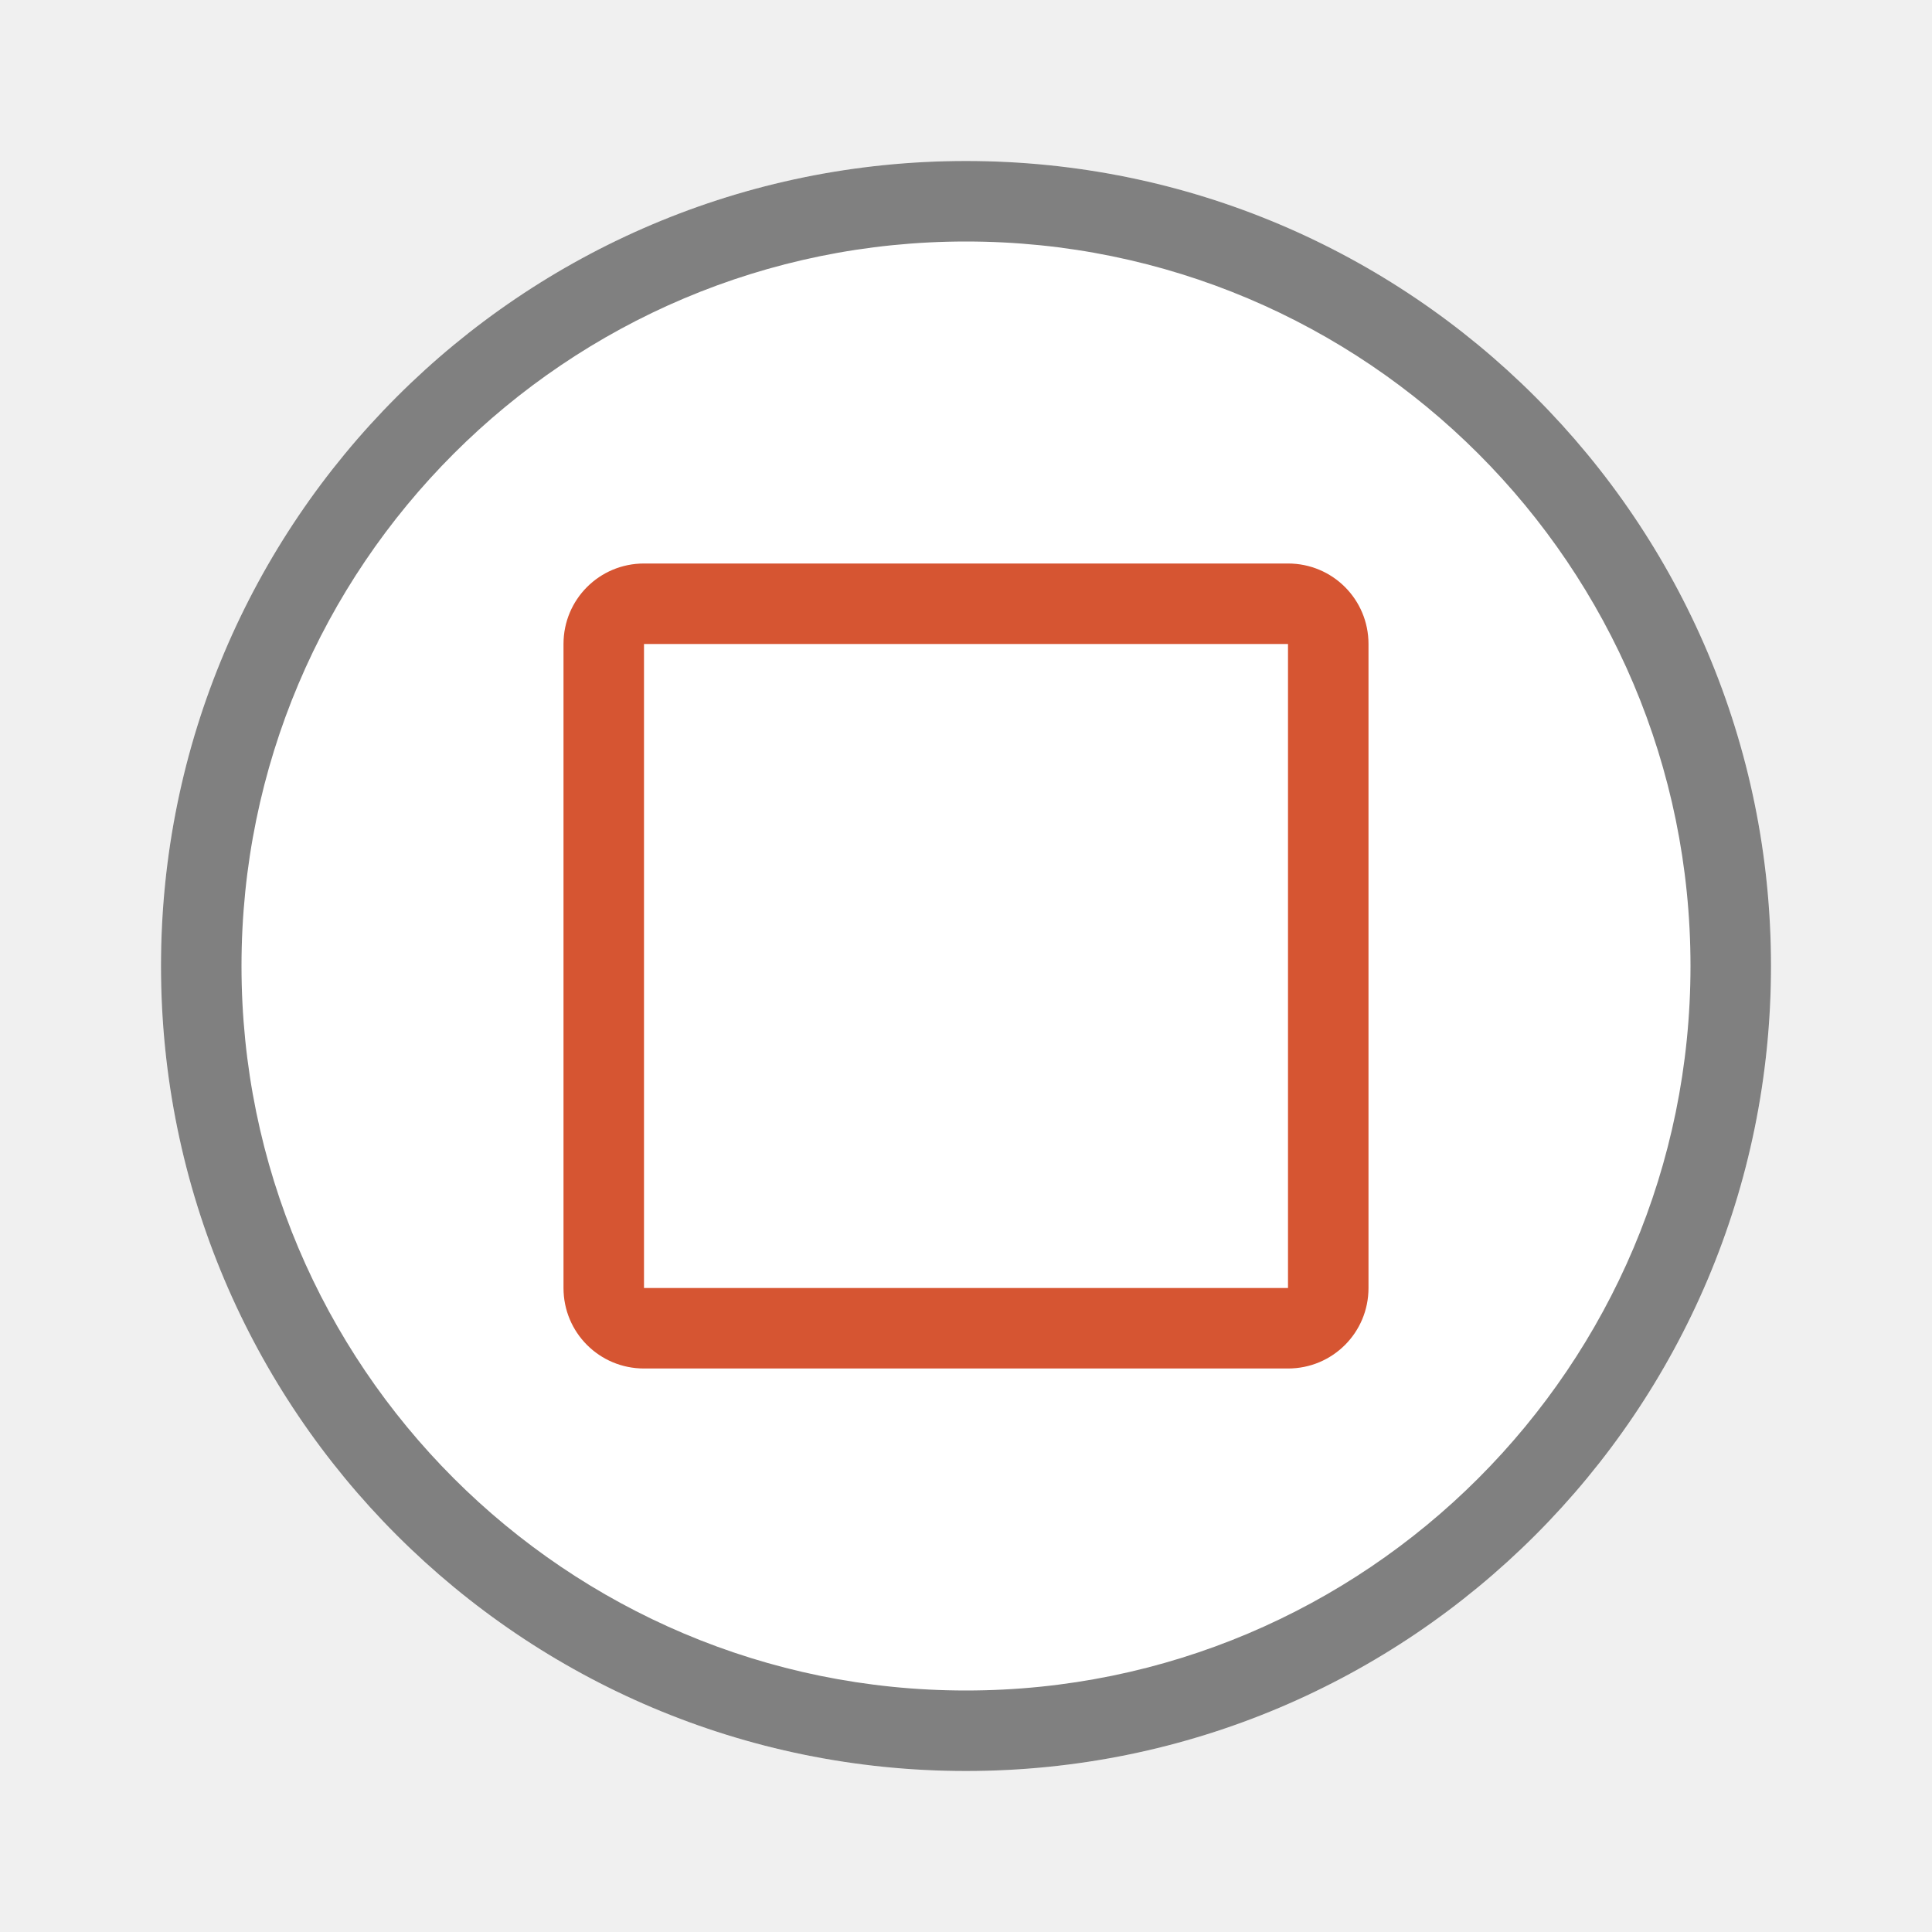
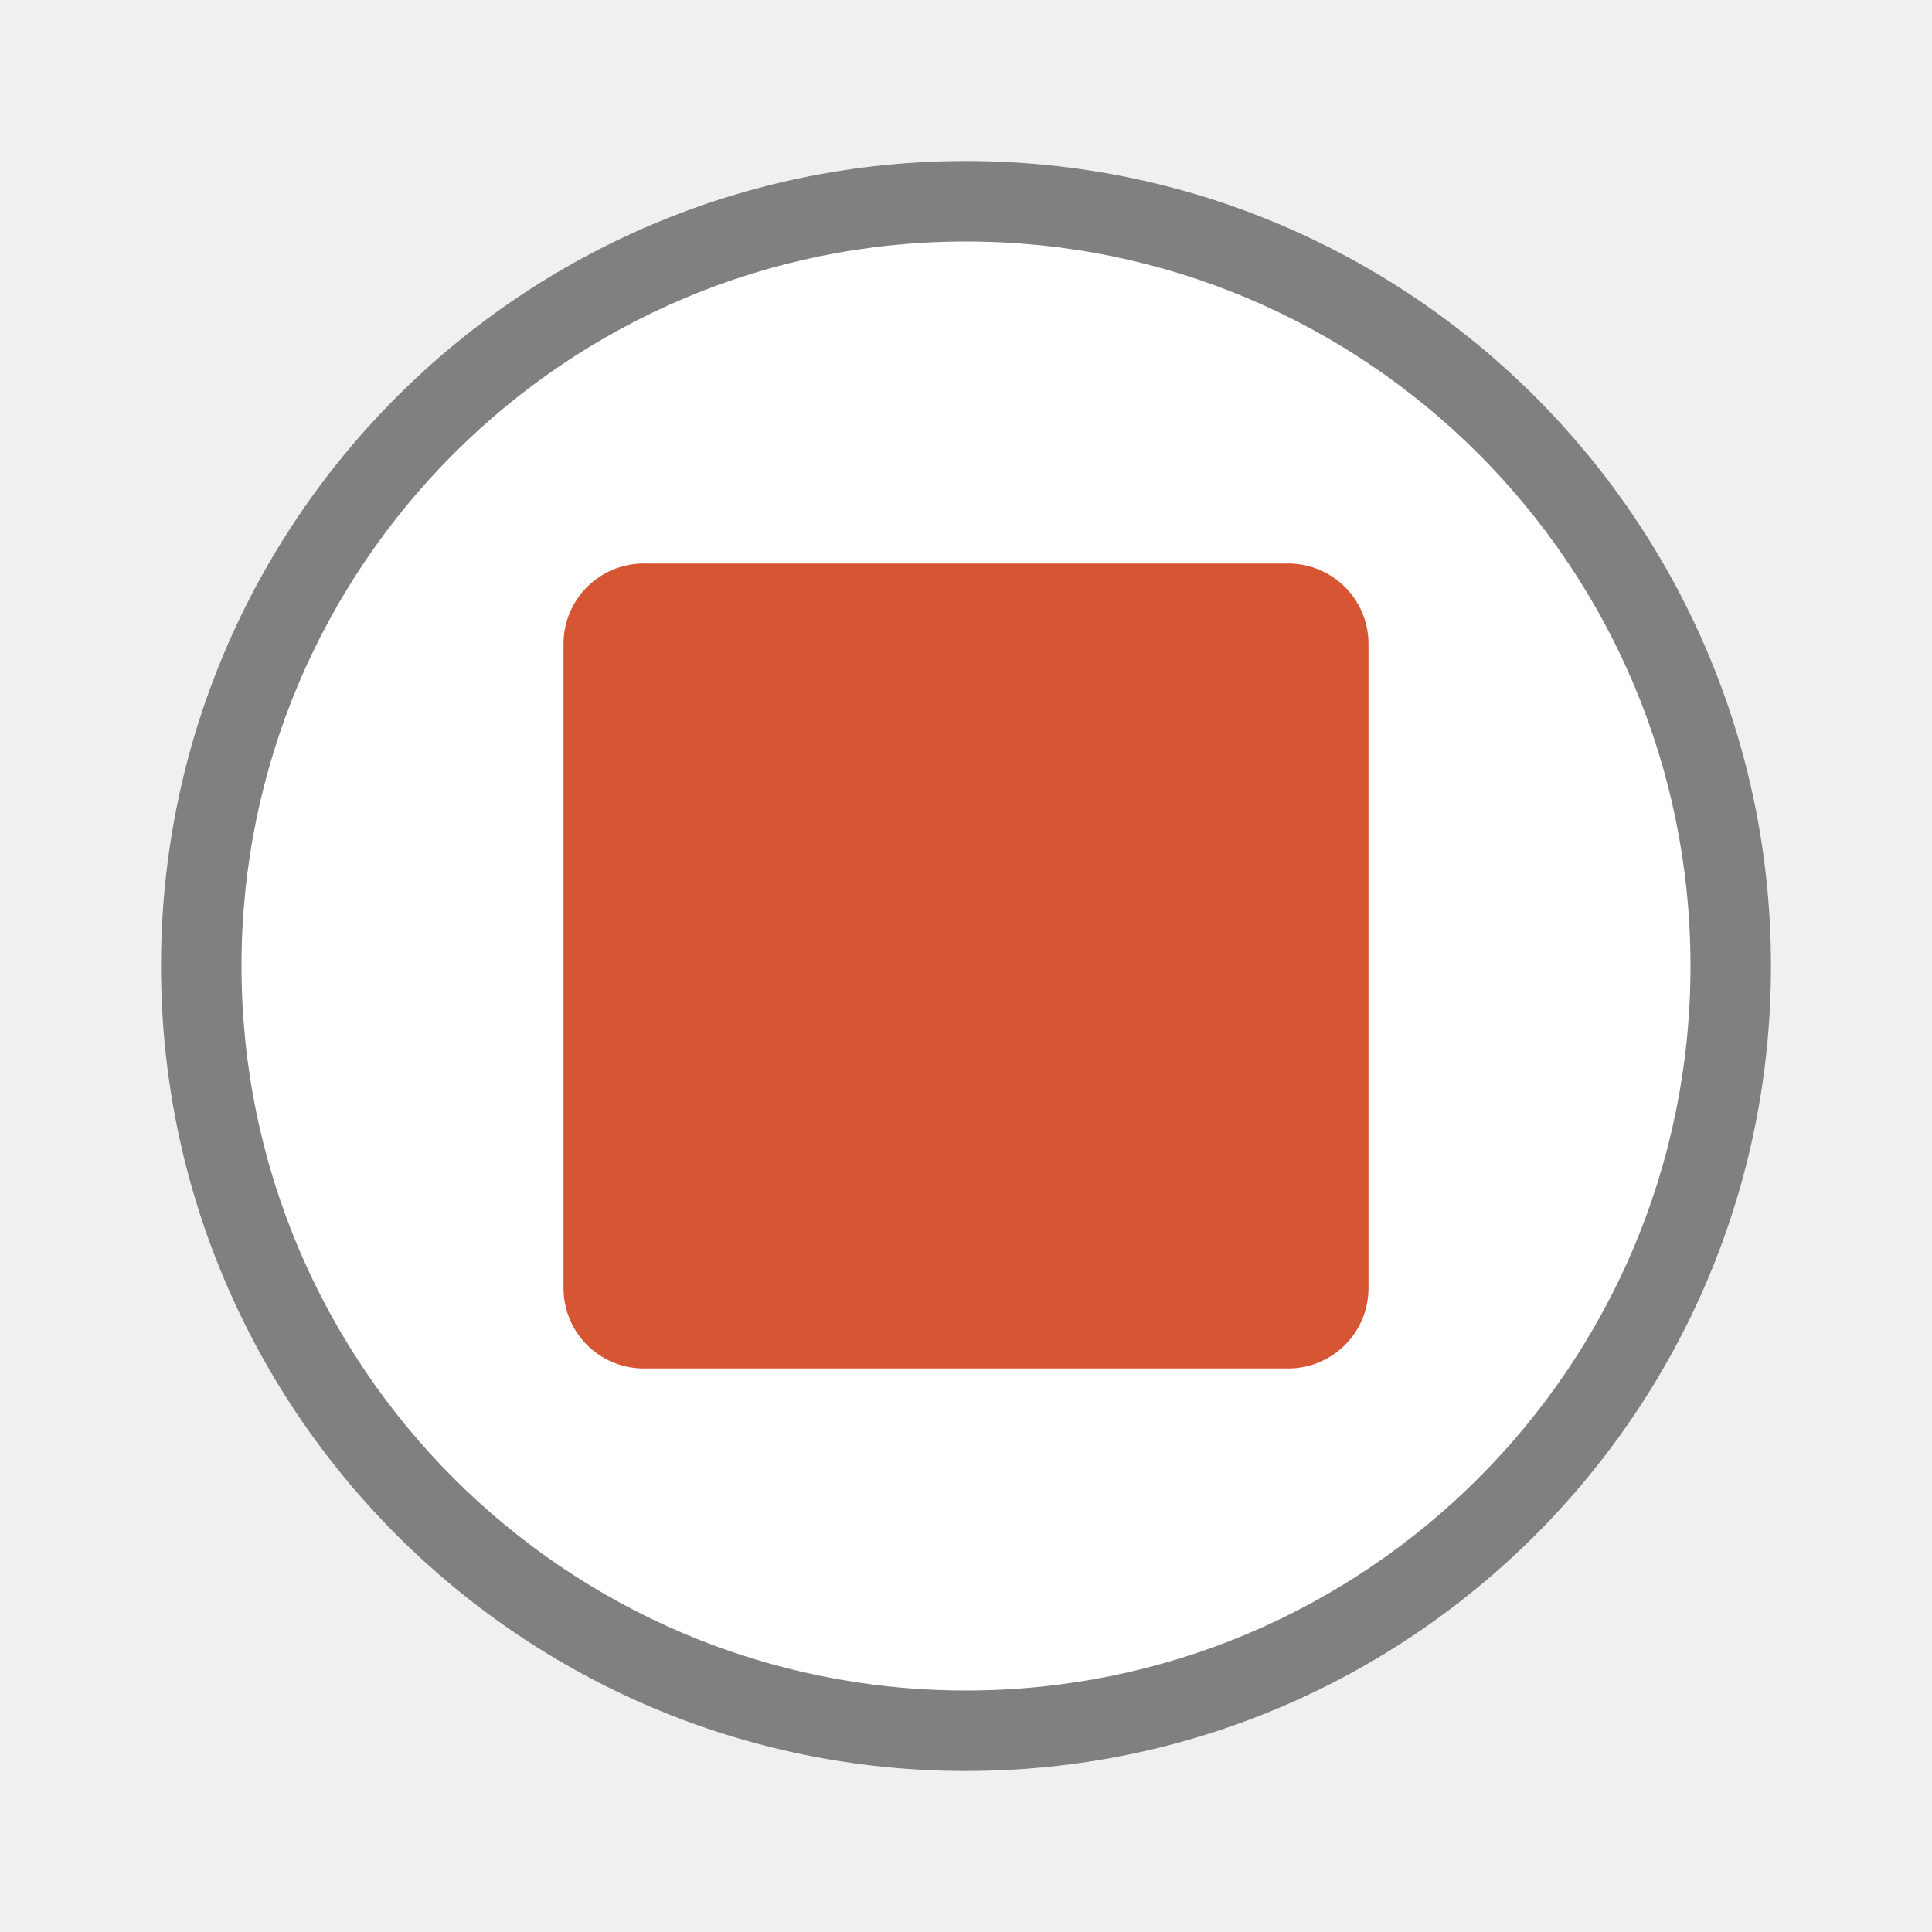
<svg xmlns="http://www.w3.org/2000/svg" viewBox="0 0 24 24">
  <path d="m12 2c-5.523 0-10 4.477-10 10 0 5.523 4.477 10 10 10 5.523 0 10-4.477 10-10 0-5.523-4.477-10-10-10z" fill="#fff" />
  <path d="m12 2a10 10 0 0 0 -10 10 10 10 0 0 0 10 10 10 10 0 0 0 10-10 10 10 0 0 0 -10-10zm0 1a9 9 0 0 1 9 9 9 9 0 0 1 -9 9 9 9 0 0 1 -9-9 9 9 0 0 1 9-9z" fill="#808080" />
-   <path d="m8 7c-.554 0-1 .446-1 1v8c0 .554.446 1 1 1h8c .554 0 1-.446 1-1v-8c0-.554-.446-1-1-1zm0 1h8v8h-8z" fill="#d65532" />
+   <path d="m8 7c-.554 0-1 .446-1 1v8c0 .554.446 1 1 1h8c .554 0 1-.446 1-1v-8c0-.554-.446-1-1-1z" fill="#d65532" />
</svg>
